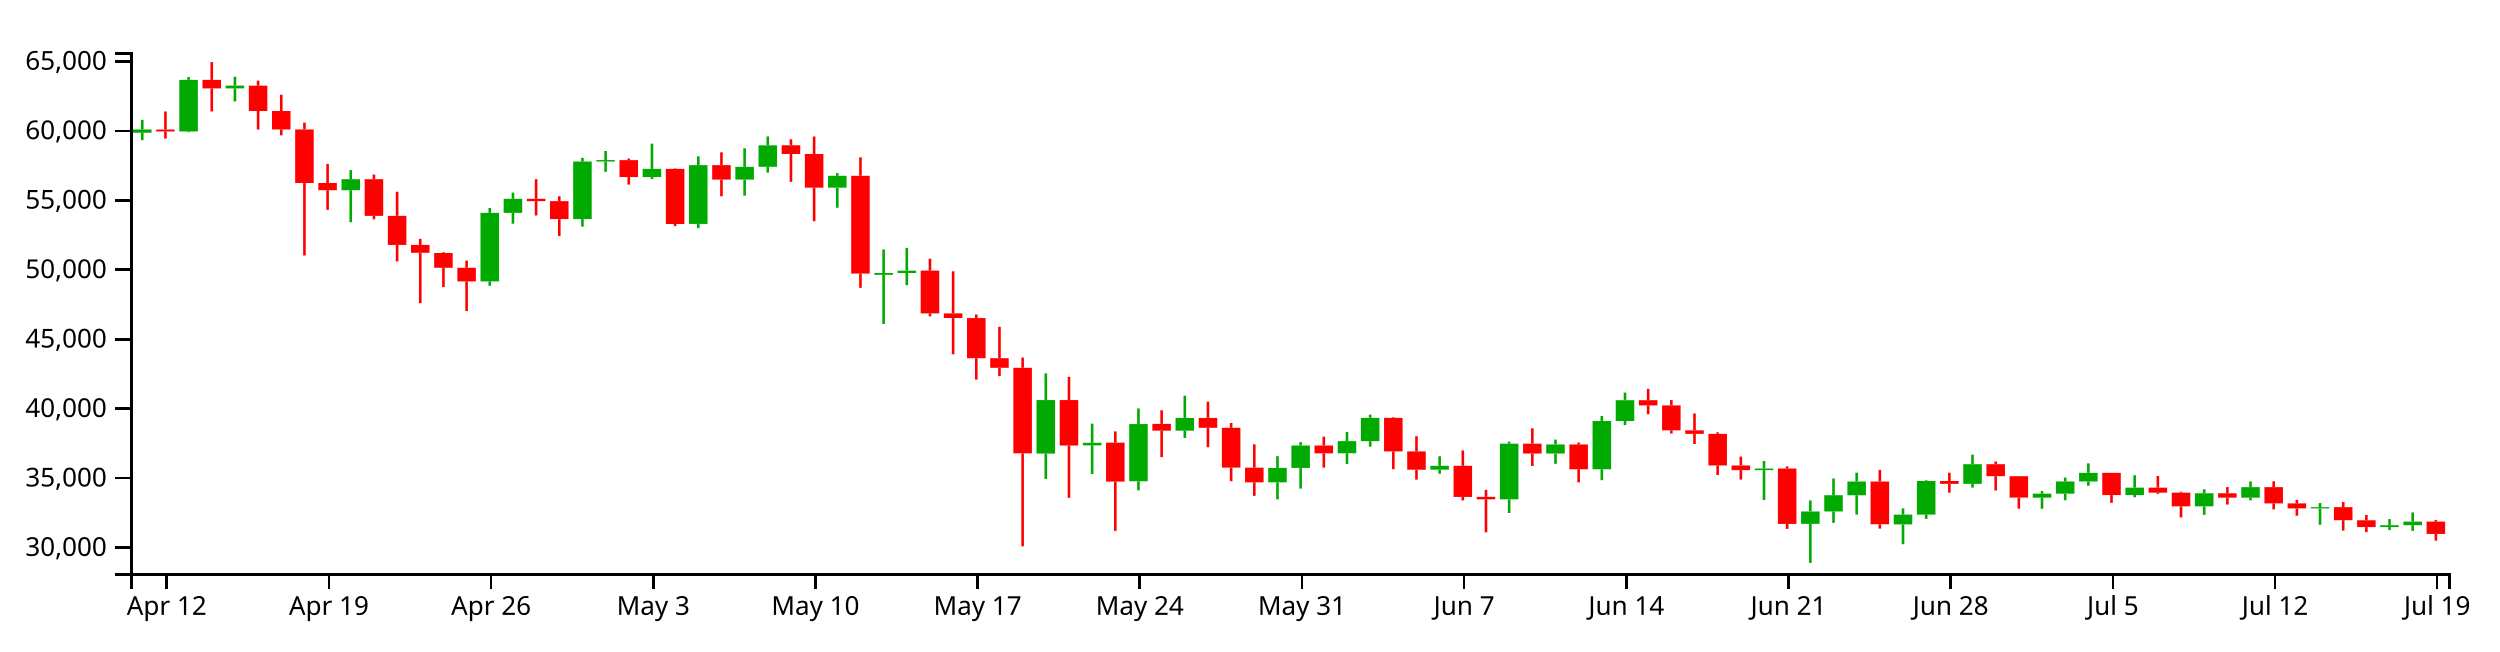
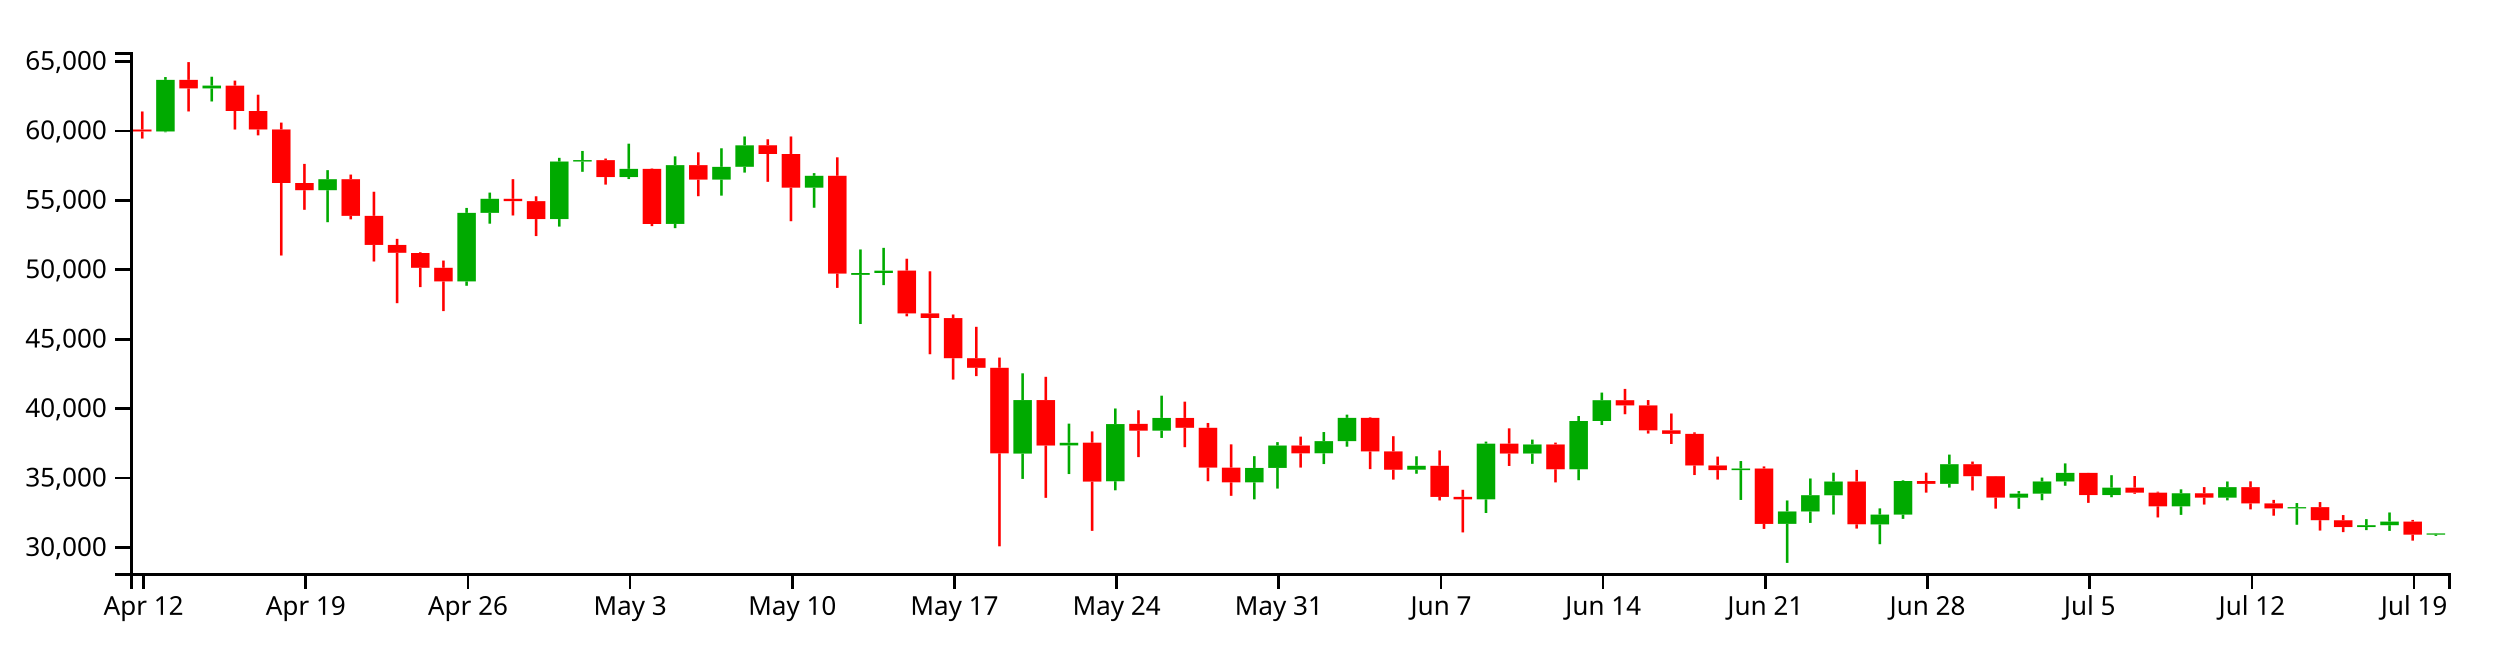
<svg xmlns="http://www.w3.org/2000/svg" version="1.1" width="960" height="250">
  <g transform="translate(50,20)">
    <style>.axis path,.axis line{fill:none;stroke:#000;shape-rendering:crispEdges;}path.candle{stroke:#000000;}path.candle.body{stroke-width:0;}path.candle.up{fill:#00AA00;stroke:#00AA00;}path.candle.down{fill:#FF0000;stroke:#FF0000;}</style>
    <g class="candlestick">
      <g class="data">
-         <path class="candle body up" d="M 1.068 30.972 l 7.117 0 L 8.185 29.727 l -7.117 0 L 1.068 30.972 M 18.86 30.487 l 7.117 0 L 25.978 10.669 l -7.117 0 L 18.86 30.487 M 36.653 13.952 l 7.117 0 L 43.77 12.883 l -7.117 0 L 36.653 13.952 M 81.136 53.036 l 7.117 0 L 88.253 48.812 l -7.117 0 L 81.136 53.036 M 134.514 88.065 l 7.117 0 L 141.631 61.741 l -7.117 0 L 134.514 88.065 M 143.411 61.741 l 7.117 0 L 150.528 56.35 l -7.117 0 L 143.411 61.741 M 170.1 64.122 l 7.117 0 L 177.217 42.041 l -7.117 0 L 170.1 64.122 M 178.996 42.025 l 7.117 0 L 186.114 41.475 l -7.117 0 L 178.996 42.025 M 196.789 47.994 l 7.117 0 L 203.906 44.841 l -7.117 0 L 196.789 47.994 M 214.582 65.989 l 7.117 0 L 221.699 43.418 l -7.117 0 L 214.582 65.989 M 232.375 48.979 l 7.117 0 L 239.492 44.065 l -7.117 0 L 232.375 48.979 M 241.271 44.061 l 7.117 0 L 248.389 35.811 l -7.117 0 L 241.271 44.061 M 267.961 52.06 l 7.117 0 L 275.078 47.505 l -7.117 0 L 267.961 52.06 M 285.754 85.556 l 7.117 0 L 292.871 84.842 l -7.117 0 L 285.754 85.556 M 294.65 84.837 l 7.117 0 L 301.767 83.932 l -7.117 0 L 294.65 84.837 M 348.029 154.191 l 7.117 0 L 355.146 133.623 l -7.117 0 L 348.029 154.191 M 365.822 151.032 l 7.117 0 L 372.939 150.038 l -7.117 0 L 365.822 151.032 M 383.615 164.805 l 7.117 0 L 390.732 142.854 l -7.117 0 L 383.615 164.805 M 401.407 145.37 l 7.117 0 L 408.525 140.477 l -7.117 0 L 401.407 145.37 M 436.993 165.212 l 7.117 0 L 444.11 159.685 l -7.117 0 L 436.993 165.212 M 445.89 159.685 l 7.117 0 L 453.007 151.083 l -7.117 0 L 445.89 159.685 M 463.683 154.064 l 7.117 0 L 470.8 149.403 l -7.117 0 L 463.683 154.064 M 472.579 149.403 l 7.117 0 L 479.696 140.451 l -7.117 0 L 472.579 149.403 M 499.268 160.353 l 7.117 0 L 506.385 158.858 l -7.117 0 L 499.268 160.353 M 525.958 171.744 l 7.117 0 L 533.075 150.367 l -7.117 0 L 525.958 171.744 M 543.75 154.155 l 7.117 0 L 550.868 150.666 l -7.117 0 L 543.75 154.155 M 561.543 160.193 l 7.117 0 L 568.661 141.658 l -7.117 0 L 561.543 160.193 M 570.44 141.658 l 7.117 0 L 577.557 133.679 l -7.117 0 L 570.44 141.658 M 623.818 160.525 l 7.117 0 L 630.936 159.904 l -7.117 0 L 623.818 160.525 M 641.611 181.168 l 7.117 0 L 648.729 176.391 l -7.117 0 L 641.611 181.168 M 650.508 176.391 l 7.117 0 L 657.625 170.158 l -7.117 0 L 650.508 176.391 M 659.404 170.174 l 7.117 0 L 666.521 164.903 l -7.117 0 L 659.404 170.174 M 677.197 181.371 l 7.117 0 L 684.314 177.597 l -7.117 0 L 677.197 181.371 M 686.094 177.597 l 7.117 0 L 693.211 164.704 l -7.117 0 L 686.094 177.597 M 703.886 165.8 l 7.117 0 L 711.004 158.242 l -7.117 0 L 703.886 165.8 M 730.576 171.095 l 7.117 0 L 737.693 169.579 l -7.117 0 L 730.576 171.095 M 739.472 169.579 l 7.117 0 L 746.589 164.871 l -7.117 0 L 739.472 169.579 M 748.369 164.871 l 7.117 0 L 755.486 161.577 l -7.117 0 L 748.369 164.871 M 766.162 170.093 l 7.117 0 L 773.279 167.267 l -7.117 0 L 766.162 170.093 M 792.851 174.438 l 7.117 0 L 799.968 169.423 l -7.117 0 L 792.851 174.438 M 810.644 171.092 l 7.117 0 L 817.761 167.059 l -7.117 0 L 810.644 171.092 M 837.333 175.22 l 7.117 0 L 844.45 174.735 l -7.117 0 L 837.333 175.22 M 864.022 182.397 l 7.117 0 L 871.14 181.67 l -7.117 0 L 864.022 182.397 M 872.919 181.67 l 7.117 0 L 880.036 180.291 l -7.117 0 L 872.919 181.67" />
-         <path class="candle body down" d="M 9.964 29.747 l 7.117 0 L 17.081 30.487 l -7.117 0 L 9.964 29.747 M 27.757 10.669 l 7.117 0 L 34.874 13.952 l -7.117 0 L 27.757 10.669 M 45.55 12.89 l 7.117 0 L 52.667 22.62 l -7.117 0 L 45.55 12.89 M 54.446 22.62 l 7.117 0 L 61.563 29.705 l -7.117 0 L 54.446 22.62 M 63.343 29.705 l 7.117 0 L 70.46 50.279 l -7.117 0 L 63.343 29.705 M 72.239 50.279 l 7.117 0 L 79.356 53.036 l -7.117 0 L 72.239 50.279 M 90.032 48.812 l 7.117 0 L 97.149 62.881 l -7.117 0 L 90.032 48.812 M 98.928 62.881 l 7.117 0 L 106.046 74.066 l -7.117 0 L 98.928 62.881 M 107.825 74.066 l 7.117 0 L 114.942 77.084 l -7.117 0 L 107.825 74.066 M 116.721 77.162 l 7.117 0 L 123.838 82.831 l -7.117 0 L 116.721 77.162 M 125.618 82.831 l 7.117 0 L 132.735 88.065 l -7.117 0 L 125.618 82.831 M 152.307 56.35 l 7.117 0 L 159.424 57.234 l -7.117 0 L 152.307 56.35 M 161.204 57.234 l 7.117 0 L 168.321 64.122 l -7.117 0 L 161.204 57.234 M 187.893 41.491 l 7.117 0 L 195.01 47.994 l -7.117 0 L 187.893 41.491 M 205.686 44.841 l 7.117 0 L 212.803 66.016 l -7.117 0 L 205.686 44.841 M 223.479 43.418 l 7.117 0 L 230.596 48.979 l -7.117 0 L 223.479 43.418 M 250.168 35.787 l 7.117 0 L 257.285 39.125 l -7.117 0 L 250.168 35.787 M 259.064 39.125 l 7.117 0 L 266.182 52.06 l -7.117 0 L 259.064 39.125 M 276.857 47.505 l 7.117 0 L 283.974 85.053 l -7.117 0 L 276.857 47.505 M 303.547 83.918 l 7.117 0 L 310.664 100.355 l -7.117 0 L 303.547 83.918 M 312.443 100.355 l 7.117 0 L 319.56 102.123 l -7.117 0 L 312.443 100.355 M 321.339 102.148 l 7.117 0 L 328.457 117.559 l -7.117 0 L 321.339 102.148 M 330.236 117.559 l 7.117 0 L 337.353 121.23 l -7.117 0 L 330.236 117.559 M 339.132 121.23 l 7.117 0 L 346.25 154.09 l -7.117 0 L 339.132 121.23 M 356.925 133.63 l 7.117 0 L 364.042 151.092 l -7.117 0 L 356.925 133.63 M 374.718 149.991 l 7.117 0 L 381.835 164.945 l -7.117 0 L 374.718 149.991 M 392.511 142.776 l 7.117 0 L 399.628 145.37 l -7.117 0 L 392.511 142.776 M 410.304 140.477 l 7.117 0 L 417.421 144.275 l -7.117 0 L 410.304 140.477 M 419.2 144.275 l 7.117 0 L 426.317 159.566 l -7.117 0 L 419.2 144.275 M 428.097 159.575 l 7.117 0 L 435.214 165.212 l -7.117 0 L 428.097 159.575 M 454.786 151.083 l 7.117 0 L 461.903 154.074 l -7.117 0 L 454.786 151.083 M 481.475 140.451 l 7.117 0 L 488.593 153.349 l -7.117 0 L 481.475 140.451 M 490.372 153.348 l 7.117 0 L 497.489 160.368 l -7.117 0 L 490.372 153.348 M 508.165 158.858 l 7.117 0 L 515.282 170.826 l -7.117 0 L 508.165 158.858 M 517.061 170.804 l 7.117 0 L 524.178 171.744 l -7.117 0 L 517.061 170.804 M 534.854 150.367 l 7.117 0 L 541.971 154.167 l -7.117 0 L 534.854 150.367 M 552.647 150.666 l 7.117 0 L 559.764 160.193 l -7.117 0 L 552.647 150.666 M 579.336 133.679 l 7.117 0 L 586.453 135.664 l -7.117 0 L 579.336 133.679 M 588.233 135.666 l 7.117 0 L 595.35 145.24 l -7.117 0 L 588.233 135.666 M 597.129 145.24 l 7.117 0 L 604.246 146.606 l -7.117 0 L 597.129 145.24 M 606.026 146.606 l 7.117 0 L 613.143 158.732 l -7.117 0 L 606.026 146.606 M 614.922 158.729 l 7.117 0 L 622.039 160.525 l -7.117 0 L 614.922 158.729 M 632.715 159.904 l 7.117 0 L 639.832 181.196 l -7.117 0 L 632.715 159.904 M 668.301 164.903 l 7.117 0 L 675.418 181.327 l -7.117 0 L 668.301 164.903 M 694.99 164.693 l 7.117 0 L 702.107 165.8 l -7.117 0 L 694.99 164.693 M 712.783 158.242 l 7.117 0 L 719.9 162.866 l -7.117 0 L 712.783 158.242 M 721.679 162.866 l 7.117 0 L 728.796 171.083 l -7.117 0 L 721.679 162.866 M 757.265 161.569 l 7.117 0 L 764.382 170.093 l -7.117 0 L 757.265 161.569 M 775.058 167.267 l 7.117 0 L 782.175 169.176 l -7.117 0 L 775.058 167.267 M 783.954 169.176 l 7.117 0 L 791.072 174.438 l -7.117 0 L 783.954 169.176 M 801.747 169.423 l 7.117 0 L 808.864 171.092 l -7.117 0 L 801.747 169.423 M 819.54 167.059 l 7.117 0 L 826.657 173.313 l -7.117 0 L 819.54 167.059 M 828.437 173.311 l 7.117 0 L 835.554 175.217 l -7.117 0 L 828.437 173.311 M 846.23 174.735 l 7.117 0 L 853.347 179.75 l -7.117 0 L 846.23 174.735 M 855.126 179.779 l 7.117 0 L 862.243 182.397 l -7.117 0 L 855.126 179.779 M 881.815 180.291 l 7.117 0 L 888.932 185.038 l -7.117 0 L 881.815 180.291" />
+         <path class="candle body up" d="M 9.964 30.487 l 7.117 0 L 17.081 10.669 l -7.117 0 L 9.964 30.487 M 27.757 13.952 l 7.117 0 L 34.874 12.883 l -7.117 0 L 27.757 13.952 M 72.239 53.036 l 7.117 0 L 79.356 48.812 l -7.117 0 L 72.239 53.036 M 125.618 88.065 l 7.117 0 L 132.735 61.741 l -7.117 0 L 125.618 88.065 M 134.514 61.741 l 7.117 0 L 141.631 56.35 l -7.117 0 L 134.514 61.741 M 161.204 64.122 l 7.117 0 L 168.321 42.041 l -7.117 0 L 161.204 64.122 M 170.1 42.025 l 7.117 0 L 177.217 41.475 l -7.117 0 L 170.1 42.025 M 187.893 47.994 l 7.117 0 L 195.01 44.841 l -7.117 0 L 187.893 47.994 M 205.686 65.989 l 7.117 0 L 212.803 43.418 l -7.117 0 L 205.686 65.989 M 223.479 48.979 l 7.117 0 L 230.596 44.065 l -7.117 0 L 223.479 48.979 M 232.375 44.061 l 7.117 0 L 239.492 35.811 l -7.117 0 L 232.375 44.061 M 259.064 52.06 l 7.117 0 L 266.182 47.505 l -7.117 0 L 259.064 52.06 M 276.857 85.556 l 7.117 0 L 283.974 84.842 l -7.117 0 L 276.857 85.556 M 285.754 84.837 l 7.117 0 L 292.871 83.932 l -7.117 0 L 285.754 84.837 M 339.132 154.191 l 7.117 0 L 346.25 133.623 l -7.117 0 L 339.132 154.191 M 356.925 151.032 l 7.117 0 L 364.042 150.038 l -7.117 0 L 356.925 151.032 M 374.718 164.805 l 7.117 0 L 381.835 142.854 l -7.117 0 L 374.718 164.805 M 392.511 145.37 l 7.117 0 L 399.628 140.477 l -7.117 0 L 392.511 145.37 M 428.097 165.212 l 7.117 0 L 435.214 159.685 l -7.117 0 L 428.097 165.212 M 436.993 159.685 l 7.117 0 L 444.11 151.083 l -7.117 0 L 436.993 159.685 M 454.786 154.064 l 7.117 0 L 461.903 149.403 l -7.117 0 L 454.786 154.064 M 463.683 149.403 l 7.117 0 L 470.8 140.451 l -7.117 0 L 463.683 149.403 M 490.372 160.353 l 7.117 0 L 497.489 158.858 l -7.117 0 L 490.372 160.353 M 517.061 171.744 l 7.117 0 L 524.178 150.367 l -7.117 0 L 517.061 171.744 M 534.854 154.155 l 7.117 0 L 541.971 150.666 l -7.117 0 L 534.854 154.155 M 552.647 160.193 l 7.117 0 L 559.764 141.658 l -7.117 0 L 552.647 160.193 M 561.543 141.658 l 7.117 0 L 568.661 133.679 l -7.117 0 L 561.543 141.658 M 614.922 160.525 l 7.117 0 L 622.039 159.904 l -7.117 0 L 614.922 160.525 M 632.715 181.168 l 7.117 0 L 639.832 176.391 l -7.117 0 L 632.715 181.168 M 641.611 176.391 l 7.117 0 L 648.729 170.158 l -7.117 0 L 641.611 176.391 M 650.508 170.174 l 7.117 0 L 657.625 164.903 l -7.117 0 L 650.508 170.174 M 668.301 181.371 l 7.117 0 L 675.418 177.597 l -7.117 0 L 668.301 181.371 M 677.197 177.597 l 7.117 0 L 684.314 164.704 l -7.117 0 L 677.197 177.597 M 694.99 165.8 l 7.117 0 L 702.107 158.242 l -7.117 0 L 694.99 165.8 M 721.679 171.095 l 7.117 0 L 728.796 169.579 l -7.117 0 L 721.679 171.095 M 730.576 169.579 l 7.117 0 L 737.693 164.871 l -7.117 0 L 730.576 169.579 M 739.472 164.871 l 7.117 0 L 746.589 161.577 l -7.117 0 L 739.472 164.871 M 757.265 170.093 l 7.117 0 L 764.382 167.267 l -7.117 0 L 757.265 170.093 M 783.954 174.438 l 7.117 0 L 791.072 169.423 l -7.117 0 L 783.954 174.438 M 801.747 171.092 l 7.117 0 L 808.864 167.059 l -7.117 0 L 801.747 171.092 M 828.437 175.22 l 7.117 0 L 835.554 174.735 l -7.117 0 L 828.437 175.22 M 855.126 182.397 l 7.117 0 L 862.243 181.67 l -7.117 0 L 855.126 182.397 M 864.022 181.67 l 7.117 0 L 871.14 180.291 l -7.117 0 L 864.022 181.67 M 881.815 185.3 l 7.117 0 L 888.932 184.818 l -7.117 0 L 881.815 185.3" />
+         <path class="candle body down" d="M 1.068 29.747 l 7.117 0 L 8.185 30.487 l -7.117 0 L 1.068 29.747 M 18.86 10.669 l 7.117 0 L 25.978 13.952 l -7.117 0 L 18.86 10.669 M 36.653 12.89 l 7.117 0 L 43.77 22.62 l -7.117 0 L 36.653 12.89 M 45.55 22.62 l 7.117 0 L 52.667 29.705 l -7.117 0 L 45.55 22.62 M 54.446 29.705 l 7.117 0 L 61.563 50.279 l -7.117 0 L 54.446 29.705 M 63.343 50.279 l 7.117 0 L 70.46 53.036 l -7.117 0 L 63.343 50.279 M 81.136 48.812 l 7.117 0 L 88.253 62.881 l -7.117 0 L 81.136 48.812 M 90.032 62.881 l 7.117 0 L 97.149 74.066 l -7.117 0 L 90.032 62.881 M 98.928 74.066 l 7.117 0 L 106.046 77.084 l -7.117 0 L 98.928 74.066 M 107.825 77.162 l 7.117 0 L 114.942 82.831 l -7.117 0 L 107.825 77.162 M 116.721 82.831 l 7.117 0 L 123.838 88.065 l -7.117 0 L 116.721 82.831 M 143.411 56.35 l 7.117 0 L 150.528 57.234 l -7.117 0 L 143.411 56.35 M 152.307 57.234 l 7.117 0 L 159.424 64.122 l -7.117 0 L 152.307 57.234 M 178.996 41.491 l 7.117 0 L 186.114 47.994 l -7.117 0 L 178.996 41.491 M 196.789 44.841 l 7.117 0 L 203.906 66.016 l -7.117 0 L 196.789 44.841 M 214.582 43.418 l 7.117 0 L 221.699 48.979 l -7.117 0 L 214.582 43.418 M 241.271 35.787 l 7.117 0 L 248.389 39.125 l -7.117 0 L 241.271 35.787 M 250.168 39.125 l 7.117 0 L 257.285 52.06 l -7.117 0 L 250.168 39.125 M 267.961 47.505 l 7.117 0 L 275.078 85.053 l -7.117 0 L 267.961 47.505 M 294.65 83.918 l 7.117 0 L 301.767 100.355 l -7.117 0 L 294.65 83.918 M 303.547 100.355 l 7.117 0 L 310.664 102.123 l -7.117 0 L 303.547 100.355 M 312.443 102.148 l 7.117 0 L 319.56 117.559 l -7.117 0 L 312.443 102.148 M 321.339 117.559 l 7.117 0 L 328.457 121.23 l -7.117 0 L 321.339 117.559 M 330.236 121.23 l 7.117 0 L 337.353 154.09 l -7.117 0 L 330.236 121.23 M 348.029 133.63 l 7.117 0 L 355.146 151.092 l -7.117 0 L 348.029 133.63 M 365.822 149.991 l 7.117 0 L 372.939 164.945 l -7.117 0 L 365.822 149.991 M 383.615 142.776 l 7.117 0 L 390.732 145.37 l -7.117 0 L 383.615 142.776 M 401.407 140.477 l 7.117 0 L 408.525 144.275 l -7.117 0 L 401.407 140.477 M 410.304 144.275 l 7.117 0 L 417.421 159.566 l -7.117 0 L 410.304 144.275 M 419.2 159.575 l 7.117 0 L 426.317 165.212 l -7.117 0 L 419.2 159.575 M 445.89 151.083 l 7.117 0 L 453.007 154.074 l -7.117 0 L 445.89 151.083 M 472.579 140.451 l 7.117 0 L 479.696 153.349 l -7.117 0 L 472.579 140.451 M 481.475 153.348 l 7.117 0 L 488.593 160.368 l -7.117 0 L 481.475 153.348 M 499.268 158.858 l 7.117 0 L 506.385 170.826 l -7.117 0 L 499.268 158.858 M 508.165 170.804 l 7.117 0 L 515.282 171.744 l -7.117 0 L 508.165 170.804 M 525.958 150.367 l 7.117 0 L 533.075 154.167 l -7.117 0 L 525.958 150.367 M 543.75 150.666 l 7.117 0 L 550.868 160.193 l -7.117 0 L 543.75 150.666 M 570.44 133.679 l 7.117 0 L 577.557 135.664 l -7.117 0 L 570.44 133.679 M 579.336 135.666 l 7.117 0 L 586.453 145.24 l -7.117 0 L 579.336 135.666 M 588.233 145.24 l 7.117 0 L 595.35 146.606 l -7.117 0 L 588.233 145.24 M 597.129 146.606 l 7.117 0 L 604.246 158.732 l -7.117 0 L 597.129 146.606 M 606.026 158.729 l 7.117 0 L 613.143 160.525 l -7.117 0 L 606.026 158.729 M 623.818 159.904 l 7.117 0 L 630.936 181.196 l -7.117 0 L 623.818 159.904 M 659.404 164.903 l 7.117 0 L 666.521 181.327 l -7.117 0 L 659.404 164.903 M 686.094 164.693 l 7.117 0 L 693.211 165.8 l -7.117 0 L 686.094 164.693 M 703.886 158.242 l 7.117 0 L 711.004 162.866 l -7.117 0 L 703.886 158.242 M 712.783 162.866 l 7.117 0 L 719.9 171.083 l -7.117 0 L 712.783 162.866 M 748.369 161.569 l 7.117 0 L 755.486 170.093 l -7.117 0 L 748.369 161.569 M 766.162 167.267 l 7.117 0 L 773.279 169.176 l -7.117 0 L 766.162 167.267 M 775.058 169.176 l 7.117 0 L 782.175 174.438 l -7.117 0 L 775.058 169.176 M 792.851 169.423 l 7.117 0 L 799.968 171.092 l -7.117 0 L 792.851 169.423 M 810.644 167.059 l 7.117 0 L 817.761 173.313 l -7.117 0 L 810.644 167.059 M 819.54 173.311 l 7.117 0 L 826.657 175.217 l -7.117 0 L 819.54 173.311 M 837.333 174.735 l 7.117 0 L 844.45 179.75 l -7.117 0 L 837.333 174.735 M 846.23 179.779 l 7.117 0 L 853.347 182.397 l -7.117 0 L 846.23 179.779 M 872.919 180.291 l 7.117 0 L 880.036 185.3 l -7.117 0 L 872.919 180.291" />
        <path class="candle body equal" />
-         <path class="candle wick up" d="M 4.626 26.011 L 4.626 29.727 M 4.626 30.972 L 4.626 33.835 M 22.419 9.587 L 22.419 10.669 M 22.419 30.487 L 22.419 30.78 M 40.212 9.469 L 40.212 12.883 M 40.212 13.952 L 40.212 18.964 M 84.694 45.338 L 84.694 48.812 M 84.694 53.036 L 84.694 65.323 M 138.073 59.846 L 138.073 61.741 M 138.073 88.065 L 138.073 89.737 M 146.969 53.96 L 146.969 56.35 M 146.969 61.741 L 146.969 65.898 M 173.659 40.607 L 173.659 42.041 M 173.659 64.122 L 173.659 67.013 M 182.555 37.966 L 182.555 41.475 M 182.555 42.025 L 182.555 45.978 M 200.348 35.174 L 200.348 44.841 M 200.348 47.994 L 200.348 48.758 M 218.141 40.037 L 218.141 43.418 M 218.141 65.989 L 218.141 67.616 M 235.934 36.942 L 235.934 44.065 M 235.934 48.979 L 235.934 55.124 M 244.83 32.408 L 244.83 35.811 M 244.83 44.061 L 244.83 46.278 M 271.519 46.478 L 271.519 47.505 M 271.519 52.06 L 271.519 59.774 M 289.312 75.793 L 289.312 84.842 M 289.312 85.556 L 289.312 104.425 M 298.209 75.175 L 298.209 83.932 M 298.209 84.837 L 298.209 89.489 M 351.587 123.354 L 351.587 133.623 M 351.587 154.191 L 351.587 163.906 M 369.38 142.68 L 369.38 150.038 M 369.38 151.032 L 369.38 162.036 M 387.173 136.86 L 387.173 142.854 M 387.173 164.805 L 387.173 168.275 M 404.966 131.946 L 404.966 140.477 M 404.966 145.37 L 404.966 148.167 M 440.552 155.168 L 440.552 159.685 M 440.552 165.212 L 440.552 171.753 M 449.448 149.775 L 449.448 151.083 M 449.448 159.685 L 449.448 167.62 M 467.241 145.902 L 467.241 149.403 M 467.241 154.064 L 467.241 158.198 M 476.138 139.228 L 476.138 140.451 M 476.138 149.403 L 476.138 151.53 M 502.827 155.211 L 502.827 158.858 M 502.827 160.353 L 502.827 161.922 M 529.516 149.584 L 529.516 150.367 M 529.516 171.744 L 529.516 176.993 M 547.309 148.807 L 547.309 150.666 M 547.309 154.155 L 547.309 158.109 M 565.102 139.74 L 565.102 141.658 M 565.102 160.193 L 565.102 164.402 M 573.998 130.756 L 573.998 133.679 M 573.998 141.658 L 573.998 143.208 M 627.377 157.037 L 627.377 159.904 M 627.377 160.525 L 627.377 171.983 M 645.17 172.181 L 645.17 176.391 M 645.17 181.168 L 645.17 196.154 M 654.066 163.741 L 654.066 170.158 M 654.066 176.391 L 654.066 180.801 M 662.963 161.516 L 662.963 164.903 M 662.963 170.174 L 662.963 177.581 M 680.756 175.215 L 680.756 177.597 M 680.756 181.371 L 680.756 188.973 M 689.652 164.445 L 689.652 164.704 M 689.652 177.597 L 689.652 179.251 M 707.445 154.57 L 707.445 158.242 M 707.445 165.8 L 707.445 167.238 M 734.134 168.563 L 734.134 169.579 M 734.134 171.095 L 734.134 175.381 M 743.031 163.396 L 743.031 164.871 M 743.031 169.579 L 743.031 172.085 M 751.927 157.943 L 751.927 161.577 M 751.927 164.871 L 751.927 166.535 M 769.72 162.472 L 769.72 167.267 M 769.72 170.093 L 769.72 170.937 M 796.409 167.907 L 796.409 169.423 M 796.409 174.438 L 796.409 177.717 M 814.202 164.888 L 814.202 167.059 M 814.202 171.092 L 814.202 172.14 M 840.892 173.167 L 840.892 174.735 M 840.892 175.22 L 840.892 181.51 M 867.581 179.345 L 867.581 181.67 M 867.581 182.397 L 867.581 183.568 M 876.477 176.789 L 876.477 180.291 M 876.477 181.67 L 876.477 183.863" style="stroke-width: 1px;" />
-         <path class="candle wick down" d="M 13.523 22.805 L 13.523 29.747 M 13.523 30.487 L 13.523 33.205 M 31.315 3.846 L 31.315 10.669 M 31.315 13.952 L 31.315 22.8 M 49.108 10.959 L 49.108 12.89 M 49.108 22.62 L 49.108 29.74 M 58.005 16.372 L 58.005 22.62 M 58.005 29.705 L 58.005 31.976 M 66.901 27.078 L 66.901 29.705 M 66.901 50.279 L 66.901 78.118 M 75.798 42.934 L 75.798 50.279 M 75.798 53.036 L 75.798 60.566 M 93.591 47.036 L 93.591 48.812 M 93.591 62.881 L 93.591 64.223 M 102.487 53.632 L 102.487 62.881 M 102.487 74.066 L 102.487 80.419 M 111.383 71.714 L 111.383 74.066 M 111.383 77.084 L 111.383 96.423 M 120.28 76.865 L 120.28 77.162 M 120.28 82.831 L 120.28 90.25 M 129.176 80.057 L 129.176 82.831 M 129.176 88.065 L 129.176 99.464 M 155.866 48.796 L 155.866 56.35 M 155.866 57.234 L 155.866 62.745 M 164.762 55.369 L 164.762 57.234 M 164.762 64.122 L 164.762 70.652 M 191.451 40.884 L 191.451 41.491 M 191.451 47.994 L 191.451 50.891 M 209.244 44.677 L 209.244 44.841 M 209.244 66.016 L 209.244 66.834 M 227.037 38.489 L 227.037 43.418 M 227.037 48.979 L 227.037 55.347 M 253.727 33.475 L 253.727 35.787 M 253.727 39.125 L 253.727 49.822 M 262.623 32.408 L 262.623 39.125 M 262.623 52.06 L 262.623 64.949 M 280.416 40.41 L 280.416 47.505 M 280.416 85.053 L 280.416 90.555 M 307.105 79.352 L 307.105 83.918 M 307.105 100.355 L 307.105 101.464 M 316.002 84.175 L 316.002 100.355 M 316.002 102.123 L 316.002 116.026 M 324.898 100.766 L 324.898 102.148 M 324.898 117.559 L 324.898 125.758 M 333.794 105.496 L 333.794 117.559 M 333.794 121.23 L 333.794 124.43 M 342.691 117.309 L 342.691 121.23 M 342.691 154.09 L 342.691 189.779 M 360.484 124.697 L 360.484 133.63 M 360.484 151.092 L 360.484 171.172 M 378.277 145.658 L 378.277 149.991 M 378.277 164.945 L 378.277 183.852 M 396.07 137.544 L 396.07 142.776 M 396.07 145.37 L 396.07 155.533 M 413.862 134.24 L 413.862 140.477 M 413.862 144.275 L 413.862 151.72 M 422.759 142.419 L 422.759 144.275 M 422.759 159.566 L 422.759 164.792 M 431.655 150.63 L 431.655 159.575 M 431.655 165.212 L 431.655 170.4 M 458.345 147.663 L 458.345 151.083 M 458.345 154.074 L 458.345 159.553 M 485.034 140.225 L 485.034 140.451 M 485.034 153.349 L 485.034 160.144 M 493.93 147.502 L 493.93 153.348 M 493.93 160.368 L 493.93 164.173 M 511.723 152.97 L 511.723 158.858 M 511.723 170.826 L 511.723 172.175 M 520.62 168.078 L 520.62 170.804 M 520.62 171.744 L 520.62 184.444 M 538.413 144.483 L 538.413 150.367 M 538.413 154.167 L 538.413 158.934 M 556.206 149.963 L 556.206 150.666 M 556.206 160.193 L 556.206 165.238 M 582.895 129.338 L 582.895 133.679 M 582.895 135.664 L 582.895 139.066 M 591.791 133.621 L 591.791 135.666 M 591.791 145.24 L 591.791 146.483 M 600.688 138.781 L 600.688 145.24 M 600.688 146.606 L 600.688 150.49 M 609.584 146.02 L 609.584 146.606 M 609.584 158.732 L 609.584 162.416 M 618.481 155.333 L 618.481 158.729 M 618.481 160.525 L 618.481 164.154 M 636.273 159.105 L 636.273 159.904 M 636.273 181.196 L 636.273 183.104 M 671.859 160.439 L 671.859 164.903 M 671.859 181.327 L 671.859 182.977 M 698.549 161.518 L 698.549 164.693 M 698.549 165.8 L 698.549 169.173 M 716.341 157.238 L 716.341 158.242 M 716.341 162.866 L 716.341 168.347 M 725.238 162.799 L 725.238 162.866 M 725.238 171.083 L 725.238 175.317 M 760.824 161.539 L 760.824 161.569 M 760.824 170.093 L 760.824 173.105 M 778.617 162.791 L 778.617 167.267 M 778.617 169.176 L 778.617 169.626 M 787.513 168.816 L 787.513 169.176 M 787.513 174.438 L 787.513 178.699 M 805.306 167.043 L 805.306 169.423 M 805.306 171.092 L 805.306 173.75 M 823.099 164.821 L 823.099 167.059 M 823.099 173.313 L 823.099 175.598 M 831.995 171.961 L 831.995 173.311 M 831.995 175.217 L 831.995 178.031 M 849.788 172.787 L 849.788 174.735 M 849.788 179.75 L 849.788 183.735 M 858.685 177.78 L 858.685 179.779 M 858.685 182.397 L 858.685 184.338 M 885.374 179.649 L 885.374 180.291 M 885.374 185.038 L 885.374 187.605" style="stroke-width: 1px;" />
+         <path class="candle wick up" d="M 13.523 9.587 L 13.523 10.669 M 13.523 30.487 L 13.523 30.78 M 31.315 9.469 L 31.315 12.883 M 31.315 13.952 L 31.315 18.964 M 75.798 45.338 L 75.798 48.812 M 75.798 53.036 L 75.798 65.323 M 129.176 59.846 L 129.176 61.741 M 129.176 88.065 L 129.176 89.737 M 138.073 53.96 L 138.073 56.35 M 138.073 61.741 L 138.073 65.898 M 164.762 40.607 L 164.762 42.041 M 164.762 64.122 L 164.762 67.013 M 173.659 37.966 L 173.659 41.475 M 173.659 42.025 L 173.659 45.978 M 191.451 35.174 L 191.451 44.841 M 191.451 47.994 L 191.451 48.758 M 209.244 40.037 L 209.244 43.418 M 209.244 65.989 L 209.244 67.616 M 227.037 36.942 L 227.037 44.065 M 227.037 48.979 L 227.037 55.124 M 235.934 32.408 L 235.934 35.811 M 235.934 44.061 L 235.934 46.278 M 262.623 46.478 L 262.623 47.505 M 262.623 52.06 L 262.623 59.774 M 280.416 75.793 L 280.416 84.842 M 280.416 85.556 L 280.416 104.425 M 289.312 75.175 L 289.312 83.932 M 289.312 84.837 L 289.312 89.489 M 342.691 123.354 L 342.691 133.623 M 342.691 154.191 L 342.691 163.906 M 360.484 142.68 L 360.484 150.038 M 360.484 151.032 L 360.484 162.036 M 378.277 136.86 L 378.277 142.854 M 378.277 164.805 L 378.277 168.275 M 396.07 131.946 L 396.07 140.477 M 396.07 145.37 L 396.07 148.167 M 431.655 155.168 L 431.655 159.685 M 431.655 165.212 L 431.655 171.753 M 440.552 149.775 L 440.552 151.083 M 440.552 159.685 L 440.552 167.62 M 458.345 145.902 L 458.345 149.403 M 458.345 154.064 L 458.345 158.198 M 467.241 139.228 L 467.241 140.451 M 467.241 149.403 L 467.241 151.53 M 493.93 155.211 L 493.93 158.858 M 493.93 160.353 L 493.93 161.922 M 520.62 149.584 L 520.62 150.367 M 520.62 171.744 L 520.62 176.993 M 538.413 148.807 L 538.413 150.666 M 538.413 154.155 L 538.413 158.109 M 556.206 139.74 L 556.206 141.658 M 556.206 160.193 L 556.206 164.402 M 565.102 130.756 L 565.102 133.679 M 565.102 141.658 L 565.102 143.208 M 618.481 157.037 L 618.481 159.904 M 618.481 160.525 L 618.481 171.983 M 636.273 172.181 L 636.273 176.391 M 636.273 181.168 L 636.273 196.154 M 645.17 163.741 L 645.17 170.158 M 645.17 176.391 L 645.17 180.801 M 654.066 161.516 L 654.066 164.903 M 654.066 170.174 L 654.066 177.581 M 671.859 175.215 L 671.859 177.597 M 671.859 181.371 L 671.859 188.973 M 680.756 164.445 L 680.756 164.704 M 680.756 177.597 L 680.756 179.251 M 698.549 154.57 L 698.549 158.242 M 698.549 165.8 L 698.549 167.238 M 725.238 168.563 L 725.238 169.579 M 725.238 171.095 L 725.238 175.381 M 734.134 163.396 L 734.134 164.871 M 734.134 169.579 L 734.134 172.085 M 743.031 157.943 L 743.031 161.577 M 743.031 164.871 L 743.031 166.535 M 760.824 162.472 L 760.824 167.267 M 760.824 170.093 L 760.824 170.937 M 787.513 167.907 L 787.513 169.423 M 787.513 174.438 L 787.513 177.717 M 805.306 164.888 L 805.306 167.059 M 805.306 171.092 L 805.306 172.14 M 831.995 173.167 L 831.995 174.735 M 831.995 175.22 L 831.995 181.51 M 858.685 179.345 L 858.685 181.67 M 858.685 182.397 L 858.685 183.568 M 867.581 176.789 L 867.581 180.291 M 867.581 181.67 L 867.581 183.863 M 885.374 184.764 L 885.374 184.818 M 885.374 185.3 L 885.374 185.778" style="stroke-width: 1px;" />
+         <path class="candle wick down" d="M 4.626 22.805 L 4.626 29.747 M 4.626 30.487 L 4.626 33.205 M 22.419 3.846 L 22.419 10.669 M 22.419 13.952 L 22.419 22.8 M 40.212 10.959 L 40.212 12.89 M 40.212 22.62 L 40.212 29.74 M 49.108 16.372 L 49.108 22.62 M 49.108 29.705 L 49.108 31.976 M 58.005 27.078 L 58.005 29.705 M 58.005 50.279 L 58.005 78.118 M 66.901 42.934 L 66.901 50.279 M 66.901 53.036 L 66.901 60.566 M 84.694 47.036 L 84.694 48.812 M 84.694 62.881 L 84.694 64.223 M 93.591 53.632 L 93.591 62.881 M 93.591 74.066 L 93.591 80.419 M 102.487 71.714 L 102.487 74.066 M 102.487 77.084 L 102.487 96.423 M 111.383 76.865 L 111.383 77.162 M 111.383 82.831 L 111.383 90.25 M 120.28 80.057 L 120.28 82.831 M 120.28 88.065 L 120.28 99.464 M 146.969 48.796 L 146.969 56.35 M 146.969 57.234 L 146.969 62.745 M 155.866 55.369 L 155.866 57.234 M 155.866 64.122 L 155.866 70.652 M 182.555 40.884 L 182.555 41.491 M 182.555 47.994 L 182.555 50.891 M 200.348 44.677 L 200.348 44.841 M 200.348 66.016 L 200.348 66.834 M 218.141 38.489 L 218.141 43.418 M 218.141 48.979 L 218.141 55.347 M 244.83 33.475 L 244.83 35.787 M 244.83 39.125 L 244.83 49.822 M 253.727 32.408 L 253.727 39.125 M 253.727 52.06 L 253.727 64.949 M 271.519 40.41 L 271.519 47.505 M 271.519 85.053 L 271.519 90.555 M 298.209 79.352 L 298.209 83.918 M 298.209 100.355 L 298.209 101.464 M 307.105 84.175 L 307.105 100.355 M 307.105 102.123 L 307.105 116.026 M 316.002 100.766 L 316.002 102.148 M 316.002 117.559 L 316.002 125.758 M 324.898 105.496 L 324.898 117.559 M 324.898 121.23 L 324.898 124.43 M 333.794 117.309 L 333.794 121.23 M 333.794 154.09 L 333.794 189.779 M 351.587 124.697 L 351.587 133.63 M 351.587 151.092 L 351.587 171.172 M 369.38 145.658 L 369.38 149.991 M 369.38 164.945 L 369.38 183.852 M 387.173 137.544 L 387.173 142.776 M 387.173 145.37 L 387.173 155.533 M 404.966 134.24 L 404.966 140.477 M 404.966 144.275 L 404.966 151.72 M 413.862 142.419 L 413.862 144.275 M 413.862 159.566 L 413.862 164.792 M 422.759 150.63 L 422.759 159.575 M 422.759 165.212 L 422.759 170.4 M 449.448 147.663 L 449.448 151.083 M 449.448 154.074 L 449.448 159.553 M 476.138 140.225 L 476.138 140.451 M 476.138 153.349 L 476.138 160.144 M 485.034 147.502 L 485.034 153.348 M 485.034 160.368 L 485.034 164.173 M 502.827 152.97 L 502.827 158.858 M 502.827 170.826 L 502.827 172.175 M 511.723 168.078 L 511.723 170.804 M 511.723 171.744 L 511.723 184.444 M 529.516 144.483 L 529.516 150.367 M 529.516 154.167 L 529.516 158.934 M 547.309 149.963 L 547.309 150.666 M 547.309 160.193 L 547.309 165.238 M 573.998 129.338 L 573.998 133.679 M 573.998 135.664 L 573.998 139.066 M 582.895 133.621 L 582.895 135.666 M 582.895 145.24 L 582.895 146.483 M 591.791 138.781 L 591.791 145.24 M 591.791 146.606 L 591.791 150.49 M 600.688 146.02 L 600.688 146.606 M 600.688 158.732 L 600.688 162.416 M 609.584 155.333 L 609.584 158.729 M 609.584 160.525 L 609.584 164.154 M 627.377 159.105 L 627.377 159.904 M 627.377 181.196 L 627.377 183.104 M 662.963 160.439 L 662.963 164.903 M 662.963 181.327 L 662.963 182.977 M 689.652 161.518 L 689.652 164.693 M 689.652 165.8 L 689.652 169.173 M 707.445 157.238 L 707.445 158.242 M 707.445 162.866 L 707.445 168.347 M 716.341 162.799 L 716.341 162.866 M 716.341 171.083 L 716.341 175.317 M 751.927 161.539 L 751.927 161.569 M 751.927 170.093 L 751.927 173.105 M 769.72 162.791 L 769.72 167.267 M 769.72 169.176 L 769.72 169.626 M 778.617 168.816 L 778.617 169.176 M 778.617 174.438 L 778.617 178.699 M 796.409 167.043 L 796.409 169.423 M 796.409 171.092 L 796.409 173.75 M 814.202 164.821 L 814.202 167.059 M 814.202 173.313 L 814.202 175.598 M 823.099 171.961 L 823.099 173.311 M 823.099 175.217 L 823.099 178.031 M 840.892 172.787 L 840.892 174.735 M 840.892 179.75 L 840.892 183.735 M 849.788 177.78 L 849.788 179.779 M 849.788 182.397 L 849.788 184.338 M 876.477 179.649 L 876.477 180.291 M 876.477 185.3 L 876.477 187.605" style="stroke-width: 1px;" />
        <path class="candle wick equal" style="stroke-width: 1px;" />
      </g>
    </g>
    <g class="x axis" transform="translate(0,200)" fill="none" font-size="10" font-family="sans-serif" text-anchor="middle">
      <path class="domain" stroke="#000" d="M0.5,6V0.5H890.5V6" />
-       <g class="tick" opacity="1" transform="translate(13.52259,0)">
+       <g class="tick" opacity="1" transform="translate(4.62615,0)">
        <line stroke="#000" y2="6" x1="0.5" x2="0.5" />
        <text fill="#000" y="9" x="0.5" dy="0.71em">Apr 12</text>
      </g>
-       <g class="tick" opacity="1" transform="translate(75.79768,0)">
+       <g class="tick" opacity="1" transform="translate(66.90124,0)">
        <line stroke="#000" y2="6" x1="0.5" x2="0.5" />
        <text fill="#000" y="9" x="0.5" dy="0.71em">Apr 19</text>
      </g>
-       <g class="tick" opacity="1" transform="translate(138.0728,0)">
+       <g class="tick" opacity="1" transform="translate(129.1763,0)">
        <line stroke="#000" y2="6" x1="0.5" x2="0.5" />
        <text fill="#000" y="9" x="0.5" dy="0.71em">Apr 26</text>
      </g>
-       <g class="tick" opacity="1" transform="translate(200.3479,0)">
+       <g class="tick" opacity="1" transform="translate(191.4514,0)">
        <line stroke="#000" y2="6" x1="0.5" x2="0.5" />
        <text fill="#000" y="9" x="0.5" dy="0.71em">May  3</text>
      </g>
-       <g class="tick" opacity="1" transform="translate(262.623,0)">
+       <g class="tick" opacity="1" transform="translate(253.7265,0)">
        <line stroke="#000" y2="6" x1="0.5" x2="0.5" />
        <text fill="#000" y="9" x="0.5" dy="0.71em">May 10</text>
      </g>
-       <g class="tick" opacity="1" transform="translate(324.898,0)">
+       <g class="tick" opacity="1" transform="translate(316.0016,0)">
        <line stroke="#000" y2="6" x1="0.5" x2="0.5" />
        <text fill="#000" y="9" x="0.5" dy="0.71em">May 17</text>
      </g>
-       <g class="tick" opacity="1" transform="translate(387.1731,0)">
+       <g class="tick" opacity="1" transform="translate(378.2767,0)">
        <line stroke="#000" y2="6" x1="0.5" x2="0.5" />
        <text fill="#000" y="9" x="0.5" dy="0.71em">May 24</text>
      </g>
-       <g class="tick" opacity="1" transform="translate(449.4482,0)">
+       <g class="tick" opacity="1" transform="translate(440.5518,0)">
        <line stroke="#000" y2="6" x1="0.5" x2="0.5" />
        <text fill="#000" y="9" x="0.5" dy="0.71em">May 31</text>
      </g>
-       <g class="tick" opacity="1" transform="translate(511.7233,0)">
+       <g class="tick" opacity="1" transform="translate(502.8269,0)">
        <line stroke="#000" y2="6" x1="0.5" x2="0.5" />
        <text fill="#000" y="9" x="0.5" dy="0.71em">Jun  7</text>
      </g>
-       <g class="tick" opacity="1" transform="translate(573.9984,0)">
+       <g class="tick" opacity="1" transform="translate(565.102,0)">
        <line stroke="#000" y2="6" x1="0.5" x2="0.5" />
        <text fill="#000" y="9" x="0.5" dy="0.71em">Jun 14</text>
      </g>
-       <g class="tick" opacity="1" transform="translate(636.2735,0)">
+       <g class="tick" opacity="1" transform="translate(627.377,0)">
        <line stroke="#000" y2="6" x1="0.5" x2="0.5" />
        <text fill="#000" y="9" x="0.5" dy="0.71em">Jun 21</text>
      </g>
-       <g class="tick" opacity="1" transform="translate(698.5486,0)">
+       <g class="tick" opacity="1" transform="translate(689.6521,0)">
        <line stroke="#000" y2="6" x1="0.5" x2="0.5" />
        <text fill="#000" y="9" x="0.5" dy="0.71em">Jun 28</text>
      </g>
-       <g class="tick" opacity="1" transform="translate(760.8237,0)">
+       <g class="tick" opacity="1" transform="translate(751.9272,0)">
        <line stroke="#000" y2="6" x1="0.5" x2="0.5" />
        <text fill="#000" y="9" x="0.5" dy="0.71em">Jul  5</text>
      </g>
-       <g class="tick" opacity="1" transform="translate(823.0988,0)">
+       <g class="tick" opacity="1" transform="translate(814.2023,0)">
        <line stroke="#000" y2="6" x1="0.5" x2="0.5" />
        <text fill="#000" y="9" x="0.5" dy="0.71em">Jul 12</text>
      </g>
-       <g class="tick" opacity="1" transform="translate(885.3739,0)">
+       <g class="tick" opacity="1" transform="translate(876.4774,0)">
        <line stroke="#000" y2="6" x1="0.5" x2="0.5" />
        <text fill="#000" y="9" x="0.5" dy="0.71em">Jul 19</text>
      </g>
    </g>
    <g class="y axis" fill="none" font-size="10" font-family="sans-serif" text-anchor="end">
      <path class="domain" stroke="#000" d="M-6,200.5H0.5V0.5H-6" />
      <g class="tick" opacity="1" transform="translate(0,189.779)">
        <line stroke="#000" x2="-6" y1="0.5" y2="0.5" />
        <text fill="#000" x="-9" y="0.5" dy="0.32em">30,000</text>
      </g>
      <g class="tick" opacity="1" transform="translate(0,163.1059)">
        <line stroke="#000" x2="-6" y1="0.5" y2="0.5" />
        <text fill="#000" x="-9" y="0.5" dy="0.32em">35,000</text>
      </g>
      <g class="tick" opacity="1" transform="translate(0,136.4328)">
        <line stroke="#000" x2="-6" y1="0.5" y2="0.5" />
        <text fill="#000" x="-9" y="0.5" dy="0.32em">40,000</text>
      </g>
      <g class="tick" opacity="1" transform="translate(0,109.7597)">
        <line stroke="#000" x2="-6" y1="0.5" y2="0.5" />
        <text fill="#000" x="-9" y="0.5" dy="0.32em">45,000</text>
      </g>
      <g class="tick" opacity="1" transform="translate(0,83.08659)">
        <line stroke="#000" x2="-6" y1="0.5" y2="0.5" />
        <text fill="#000" x="-9" y="0.5" dy="0.32em">50,000</text>
      </g>
      <g class="tick" opacity="1" transform="translate(0,56.41349)">
        <line stroke="#000" x2="-6" y1="0.5" y2="0.5" />
        <text fill="#000" x="-9" y="0.5" dy="0.32em">55,000</text>
      </g>
      <g class="tick" opacity="1" transform="translate(0,29.7404)">
        <line stroke="#000" x2="-6" y1="0.5" y2="0.5" />
        <text fill="#000" x="-9" y="0.5" dy="0.32em">60,000</text>
      </g>
      <g class="tick" opacity="1" transform="translate(0,3.067299)">
        <line stroke="#000" x2="-6" y1="0.5" y2="0.5" />
        <text fill="#000" x="-9" y="0.5" dy="0.32em">65,000</text>
      </g>
      <text transform="rotate(-90)" y="6" dy=".71em" style="text-anchor: end;">Price ($)</text>
    </g>
  </g>
</svg>
